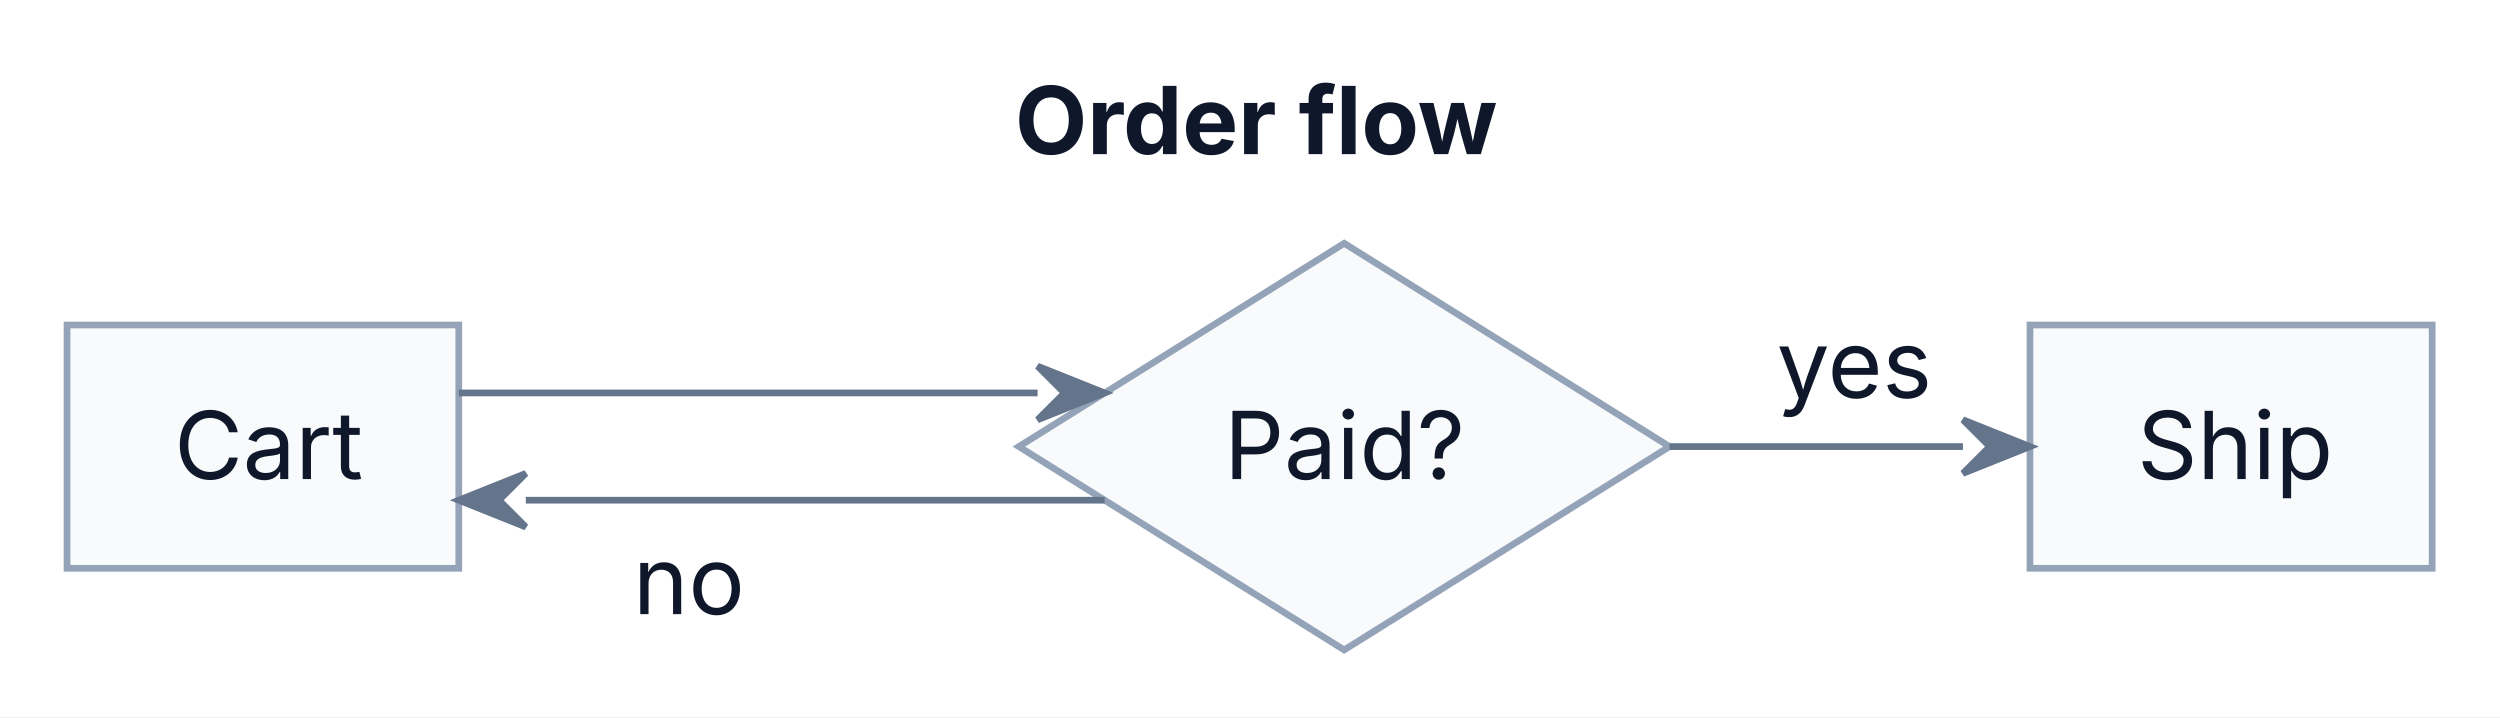
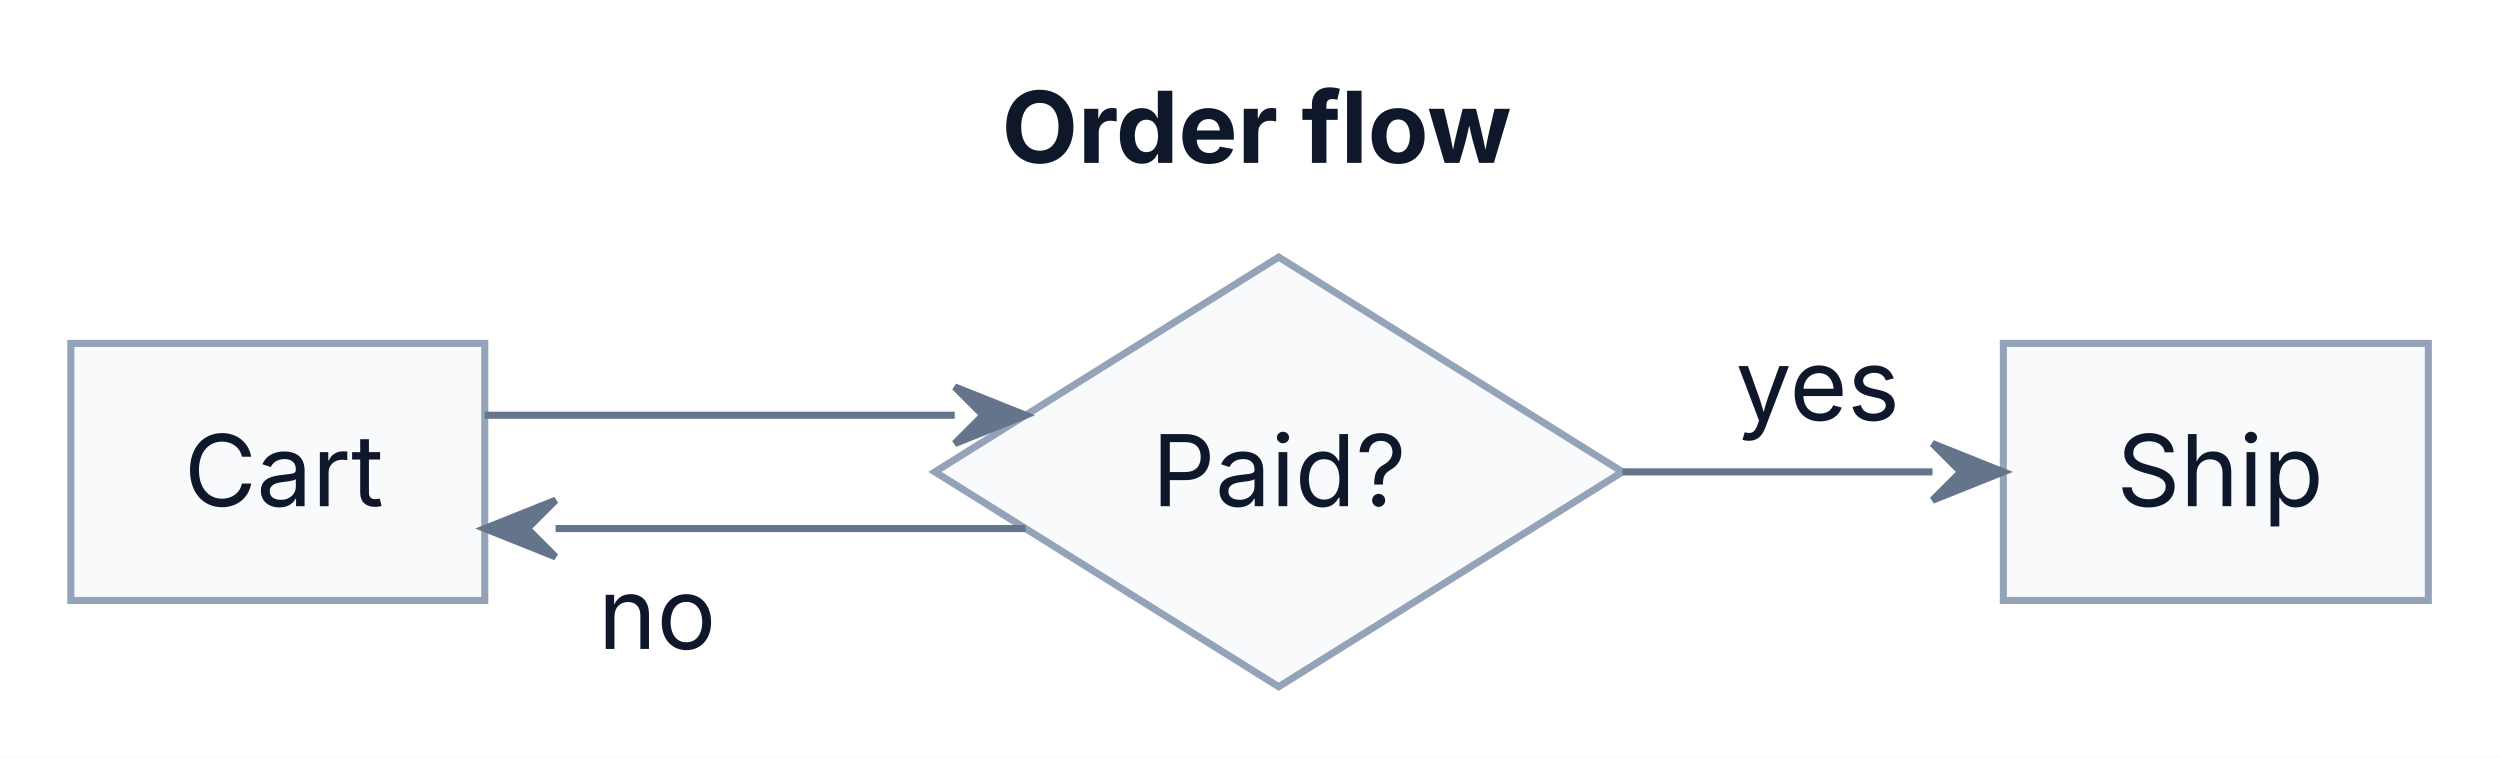
- <svg xmlns="http://www.w3.org/2000/svg" width="373" height="107" viewBox="0 0 373 107">
-   <rect x="0" y="0" width="373" height="107" fill="#FFFFFF" />
+ <svg xmlns="http://www.w3.org/2000/svg" width="353" height="107" viewBox="0 0 353 107">
+   <rect x="0" y="0" width="353" height="107" fill="#FFFFFF" />
  <g transform="translate(10,36.3)">
    <g>
      <rect x="0" y="12.19" width="58.45" height="36.3" fill="#F8FAFC" stroke="#94A3B8" stroke-width="1" />
-       <polygon points="190.55,0 239.09,30.33 190.55,60.67 142.01,30.33" fill="#F8FAFC" stroke="#94A3B8" stroke-width="1" />
-       <rect x="292.87" y="12.19" width="60.01" height="36.3" fill="#F8FAFC" stroke="#94A3B8" stroke-width="1" />
-       <polyline points="58.45,22.33 144.81,22.33" fill="none" stroke="#64748B" stroke-width="1" />
-       <polyline points="239.09,30.33 282.87,30.33" fill="none" stroke="#64748B" stroke-width="1" />
-       <polyline points="154.81,38.33 68.45,38.33" fill="none" stroke="#64748B" stroke-width="1" />
+       <polygon points="170.55,0 219.09,30.33 170.55,60.67 122.01,30.33" fill="#F8FAFC" stroke="#94A3B8" stroke-width="1" />
+       <rect x="272.87" y="12.19" width="60.01" height="36.3" fill="#F8FAFC" stroke="#94A3B8" stroke-width="1" />
+       <polyline points="58.45,22.33 124.81,22.33" fill="none" stroke="#64748B" stroke-width="1" />
+       <polyline points="219.09,30.33 262.87,30.33" fill="none" stroke="#64748B" stroke-width="1" />
+       <polyline points="134.81,38.33 68.45,38.33" fill="none" stroke="#64748B" stroke-width="1" />
    </g>
    <g>
      <text font-family="Inter, ui-sans-serif, system-ui, -apple-system, &quot;Segoe UI&quot;, &quot;DejaVu Sans&quot;, &quot;Liberation Sans&quot;, sans-serif, &quot;Noto Color Emoji&quot;, &quot;Apple Color Emoji&quot;, &quot;Segoe UI Emoji&quot;" xml:space="preserve">
        <tspan x="16" y="35.18" font-size="14" fill="#0F172A" textLength="26.45" lengthAdjust="spacing">Cart</tspan>
      </text>
      <text font-family="Inter, ui-sans-serif, system-ui, -apple-system, &quot;Segoe UI&quot;, &quot;DejaVu Sans&quot;, &quot;Liberation Sans&quot;, sans-serif, &quot;Noto Color Emoji&quot;, &quot;Apple Color Emoji&quot;, &quot;Segoe UI Emoji&quot;" xml:space="preserve">
-         <tspan x="172.65" y="35.18" font-size="14" fill="#0F172A" textLength="35.8" lengthAdjust="spacing">Paid?</tspan>
+         <tspan x="152.65" y="35.18" font-size="14" fill="#0F172A" textLength="35.8" lengthAdjust="spacing">Paid?</tspan>
      </text>
      <text font-family="Inter, ui-sans-serif, system-ui, -apple-system, &quot;Segoe UI&quot;, &quot;DejaVu Sans&quot;, &quot;Liberation Sans&quot;, sans-serif, &quot;Noto Color Emoji&quot;, &quot;Apple Color Emoji&quot;, &quot;Segoe UI Emoji&quot;" xml:space="preserve">
-         <tspan x="308.87" y="35.18" font-size="14" fill="#0F172A" textLength="28.01" lengthAdjust="spacing">Ship</tspan>
+         <tspan x="288.87" y="35.18" font-size="14" fill="#0F172A" textLength="28.01" lengthAdjust="spacing">Ship</tspan>
      </text>
-       <rect x="253.09" y="8.04" width="25.78" height="20.3" rx="2" ry="2" fill="#FFFFFF" />
+       <rect x="233.09" y="8.04" width="25.78" height="20.3" rx="2" ry="2" fill="#FFFFFF" />
      <text font-family="Inter, ui-sans-serif, system-ui, -apple-system, &quot;Segoe UI&quot;, &quot;DejaVu Sans&quot;, &quot;Liberation Sans&quot;, sans-serif, &quot;Noto Color Emoji&quot;, &quot;Apple Color Emoji&quot;, &quot;Segoe UI Emoji&quot;" xml:space="preserve">
-         <tspan x="255.09" y="23.03" font-size="14" fill="#0F172A" textLength="21.78" lengthAdjust="spacing">yes</tspan>
+         <tspan x="235.09" y="23.03" font-size="14" fill="#0F172A" textLength="21.78" lengthAdjust="spacing">yes</tspan>
      </text>
-       <rect x="82.45" y="40.33" width="19.57" height="20.3" rx="2" ry="2" fill="#FFFFFF" />
+       <rect x="72.45" y="40.33" width="19.57" height="20.3" rx="2" ry="2" fill="#FFFFFF" />
      <text font-family="Inter, ui-sans-serif, system-ui, -apple-system, &quot;Segoe UI&quot;, &quot;DejaVu Sans&quot;, &quot;Liberation Sans&quot;, sans-serif, &quot;Noto Color Emoji&quot;, &quot;Apple Color Emoji&quot;, &quot;Segoe UI Emoji&quot;" xml:space="preserve">
-         <tspan x="84.45" y="55.33" font-size="14" fill="#0F172A" textLength="15.57" lengthAdjust="spacing">no</tspan>
+         <tspan x="74.45" y="55.33" font-size="14" fill="#0F172A" textLength="15.57" lengthAdjust="spacing">no</tspan>
      </text>
-       <polygon points="144.81,26.33 154.81,22.33 144.81,18.33 148.81,22.33" fill="#64748B" stroke="#64748B" stroke-width="1" />
-       <polygon points="282.87,34.33 292.87,30.33 282.87,26.33 286.87,30.33" fill="#64748B" stroke="#64748B" stroke-width="1" />
+       <polygon points="124.81,26.33 134.81,22.33 124.81,18.33 128.81,22.33" fill="#64748B" stroke="#64748B" stroke-width="1" />
+       <polygon points="262.87,34.33 272.87,30.33 262.87,26.33 266.87,30.33" fill="#64748B" stroke="#64748B" stroke-width="1" />
      <polygon points="68.45,34.33 58.45,38.33 68.45,42.33 64.45,38.33" fill="#64748B" stroke="#64748B" stroke-width="1" />
      <text font-family="Inter, ui-sans-serif, system-ui, -apple-system, &quot;Segoe UI&quot;, &quot;DejaVu Sans&quot;, &quot;Liberation Sans&quot;, sans-serif, &quot;Noto Color Emoji&quot;, &quot;Apple Color Emoji&quot;, &quot;Segoe UI Emoji&quot;" xml:space="preserve">
-         <tspan x="141.43" y="-13.3" font-size="14" fill="#0F172A" font-weight="bold" textLength="70.01" lengthAdjust="spacing">Order flow</tspan>
+         <tspan x="131.43" y="-13.3" font-size="14" fill="#0F172A" font-weight="bold" textLength="70.01" lengthAdjust="spacing">Order flow</tspan>
      </text>
    </g>
  </g>
</svg>
